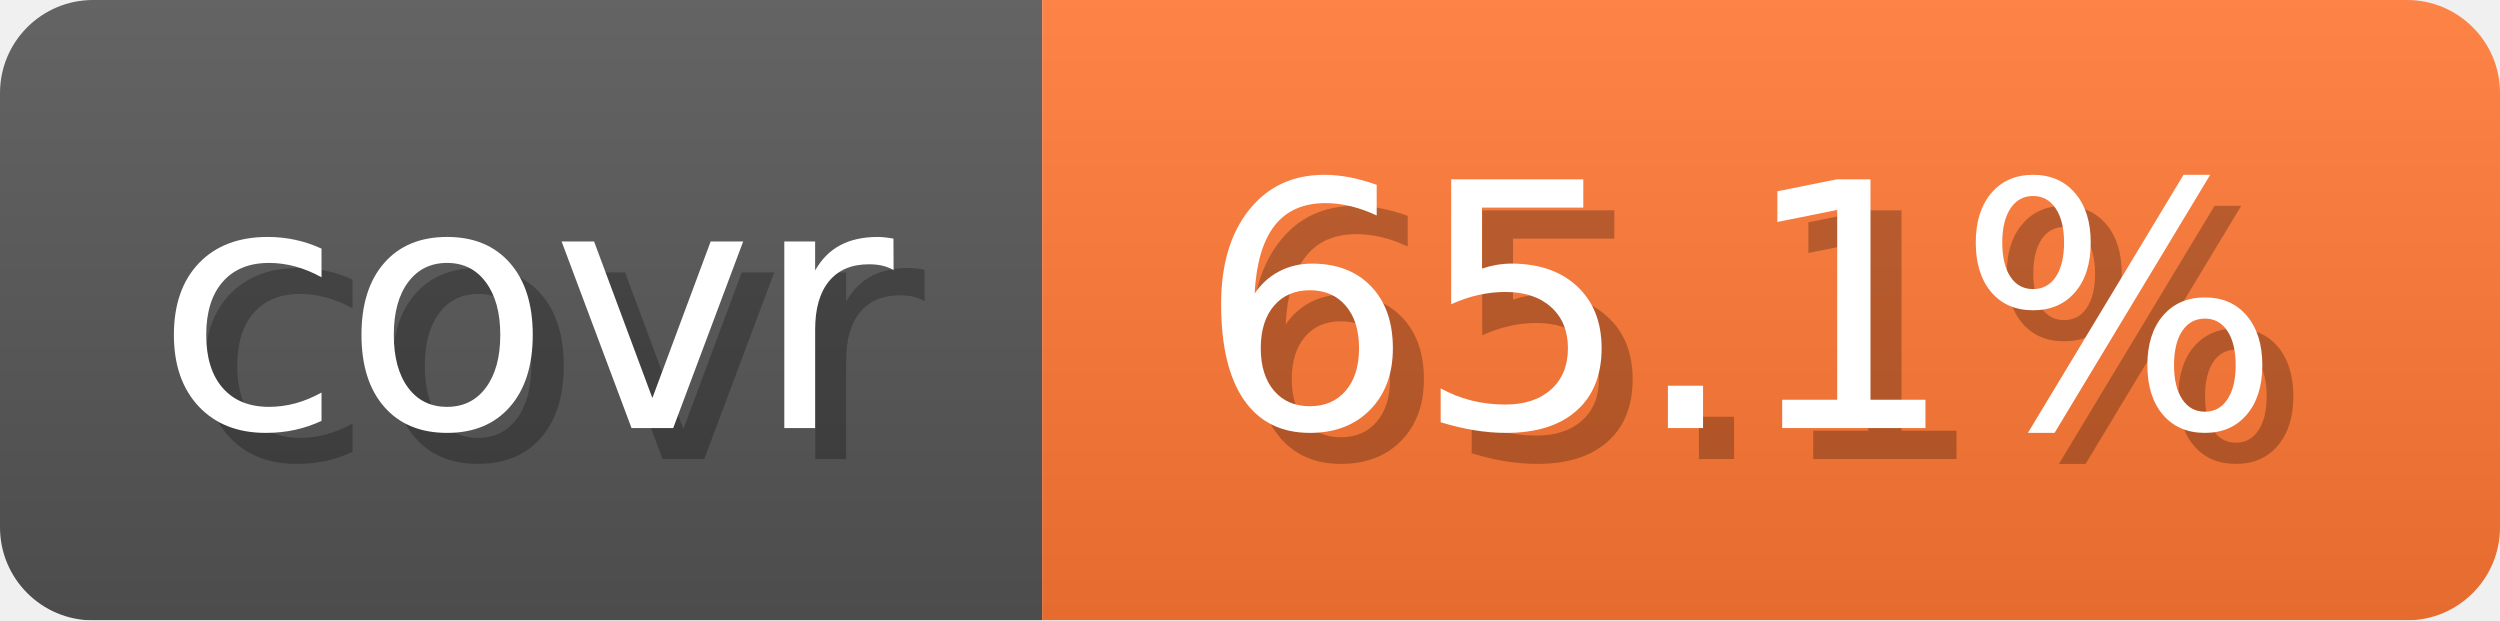
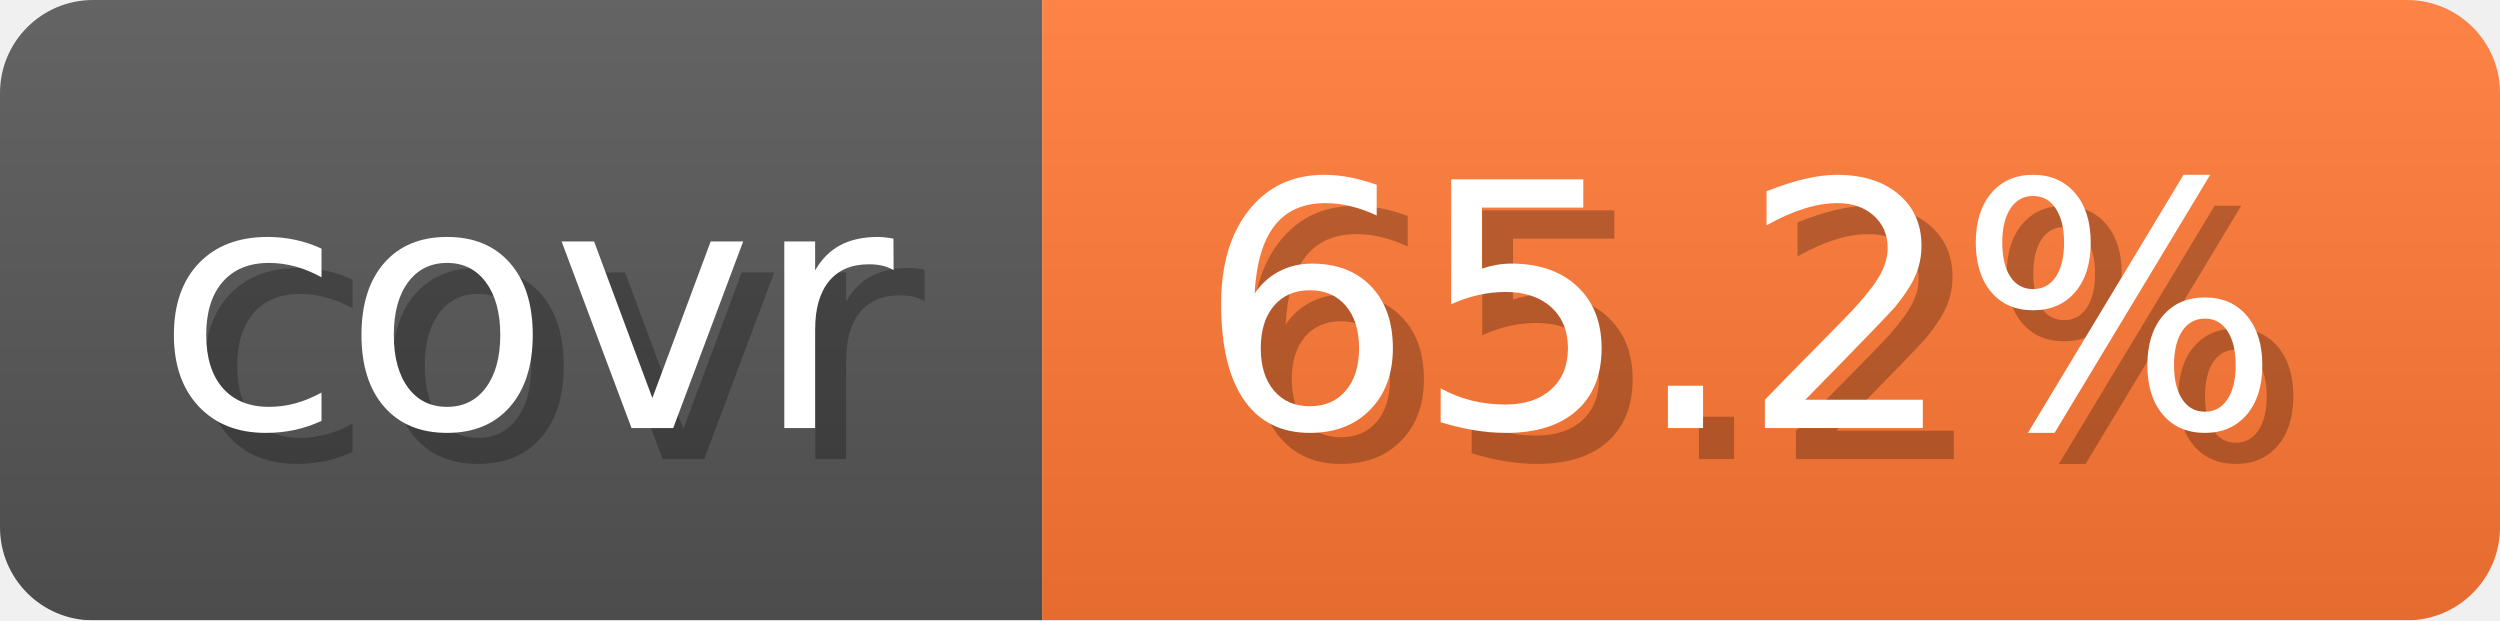
- <svg xmlns="http://www.w3.org/2000/svg" width="80.6" height="20" viewBox="0 0 806 200" role="img" aria-label="covr: 65.1%">
+ <svg xmlns="http://www.w3.org/2000/svg" width="80.6" height="20" viewBox="0 0 806 200" role="img" aria-label="covr: 65.2%">
  <linearGradient id="gradient" x2="0" y2="100%">
    <stop offset="0" stop-opacity=".1" stop-color="#EEE" />
    <stop offset="1" stop-opacity=".1" />
  </linearGradient>
  <mask id="round">
    <rect width="806" height="200" rx="30" fill="#FFF" />
  </mask>
  <g mask="url(#round)">
    <rect width="336" height="200" fill="#555" />
    <rect x="336" width="470" height="200" fill="#F73" />
    <rect width="806" height="200" fill="url(#gradient)" />
  </g>
  <g aria-hidden="true" text-anchor="start" font-family="Verdana,DejaVu Sans,sans-serif" font-size="110">
    <text x="60" y="148" textLength="236" fill="#000" opacity="0.25">covr</text>
    <text x="50" y="138" textLength="236" fill="#fff">covr</text>
-     <text x="396" y="148" textLength="370" fill="#000" opacity="0.25">65.1%</text>
-     <text x="386" y="138" textLength="370" fill="#fff">65.1%</text>
+     <text x="396" y="148" textLength="370" fill="#000" opacity="0.25">65.2%</text>
+     <text x="386" y="138" textLength="370" fill="#fff">65.2%</text>
  </g>
</svg>
